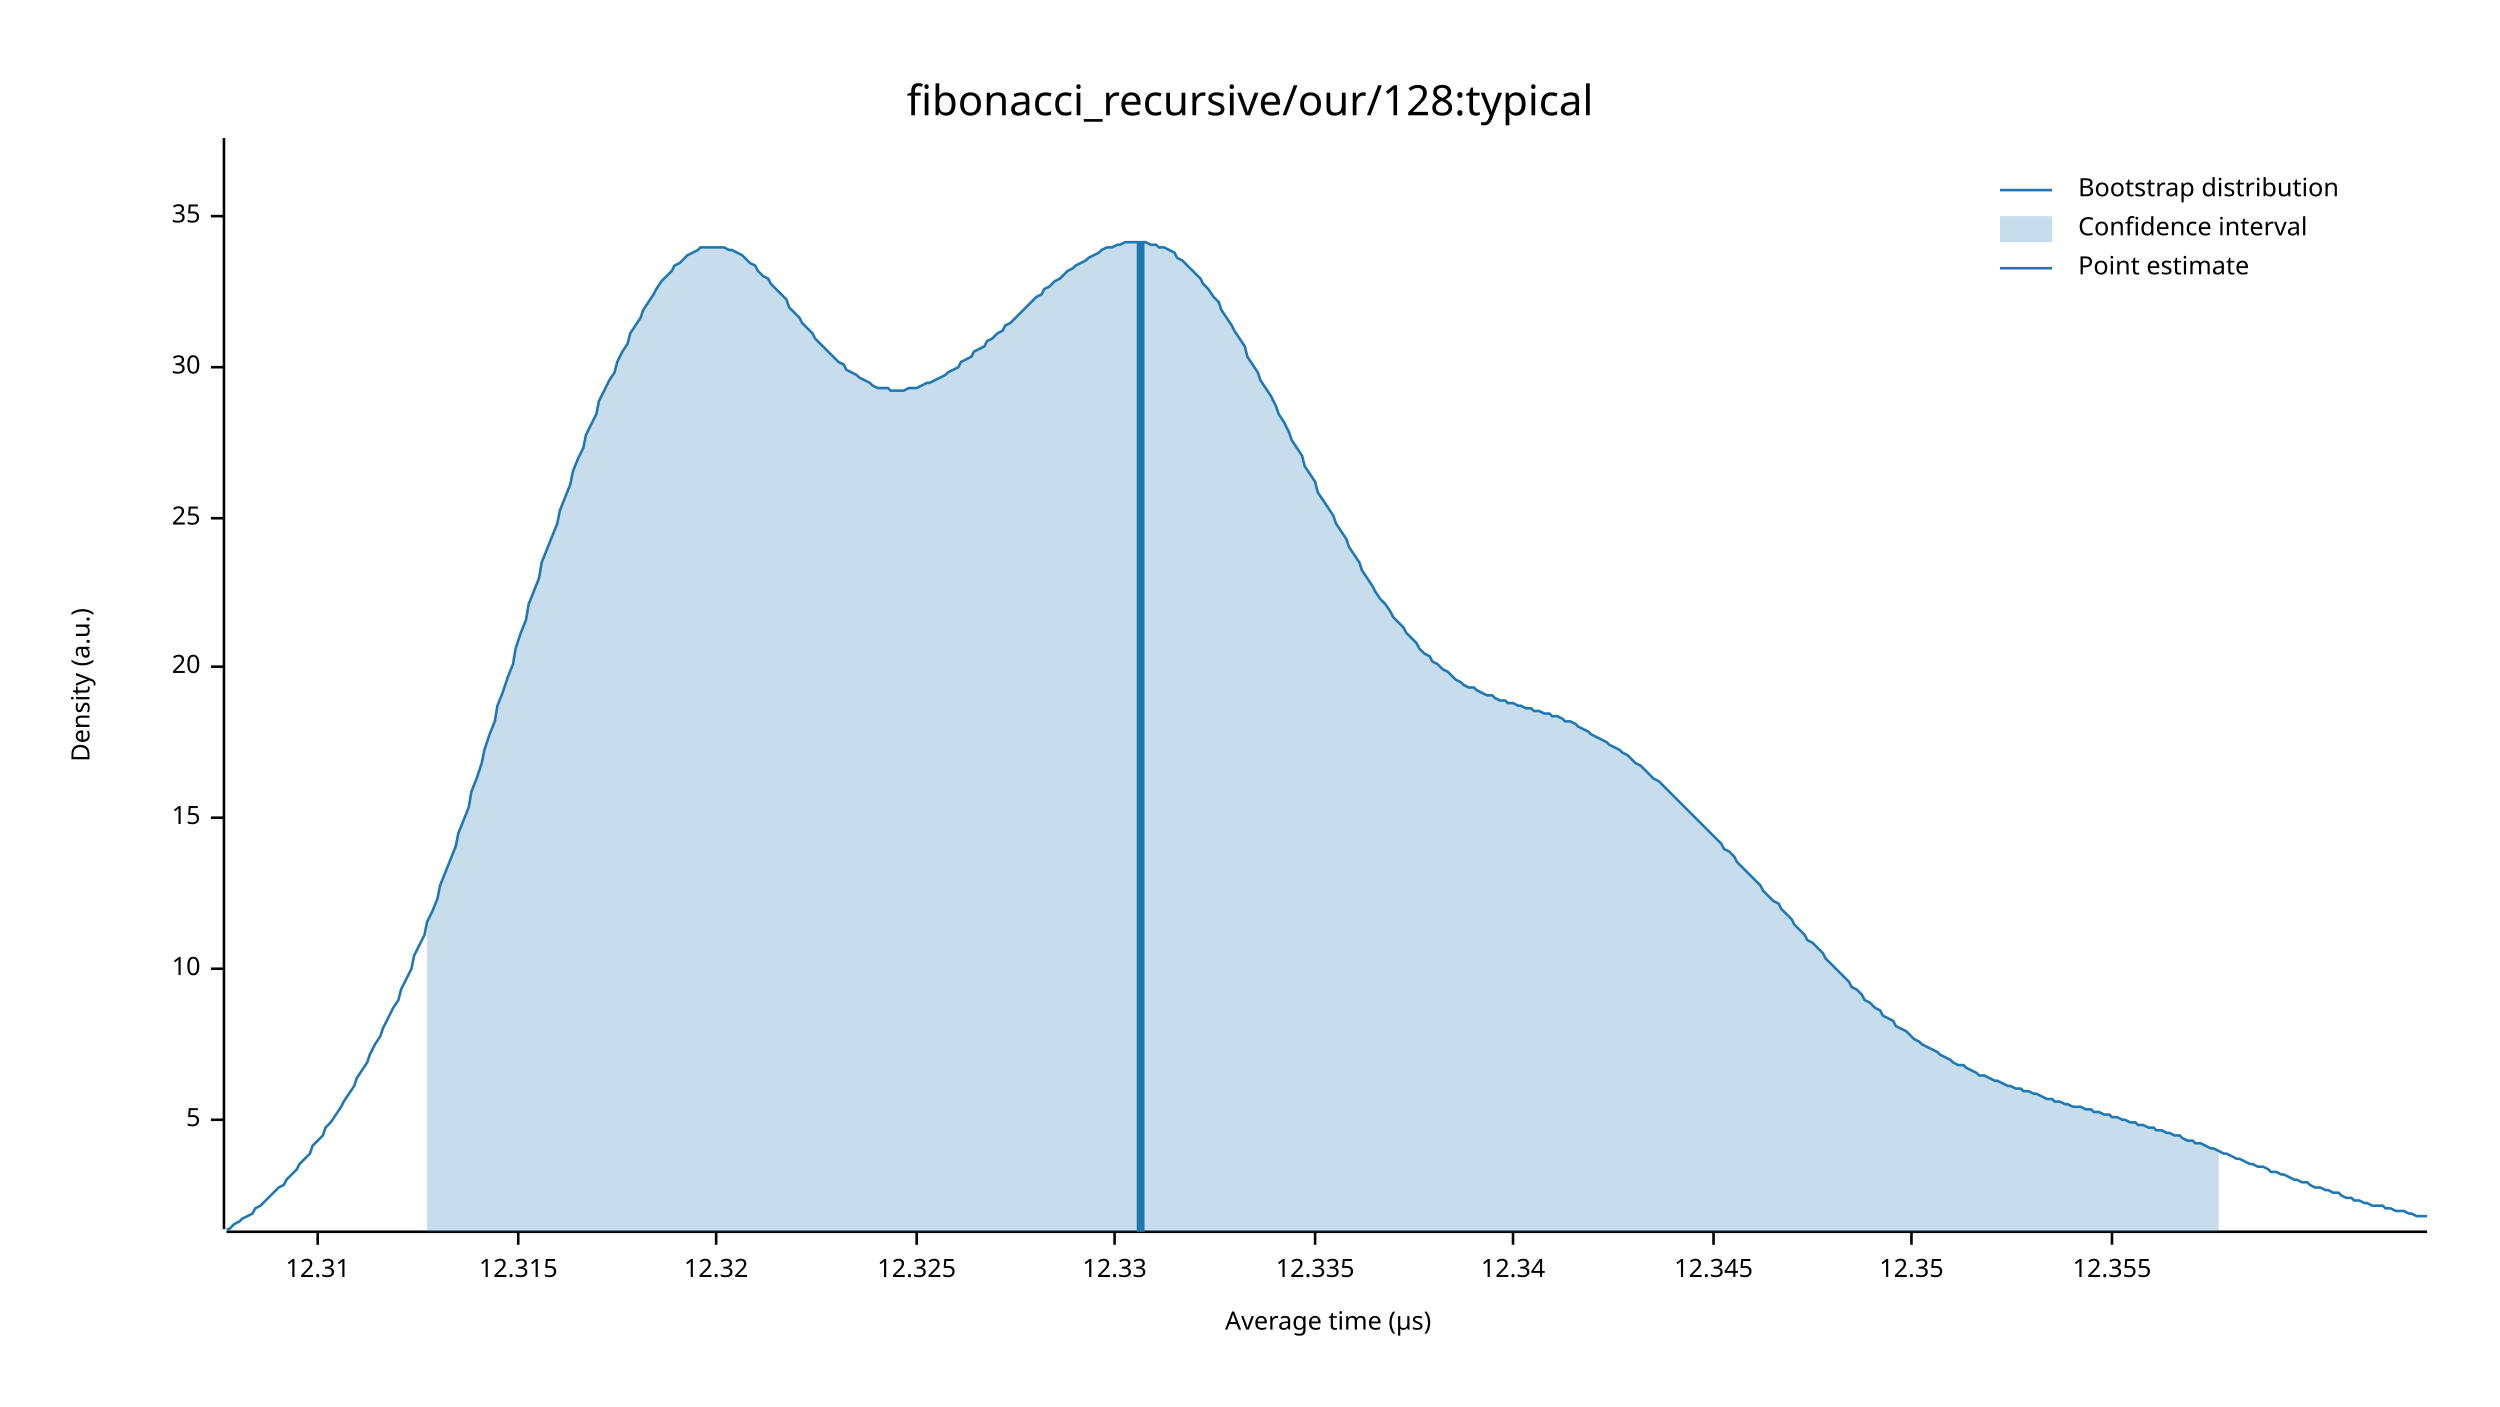
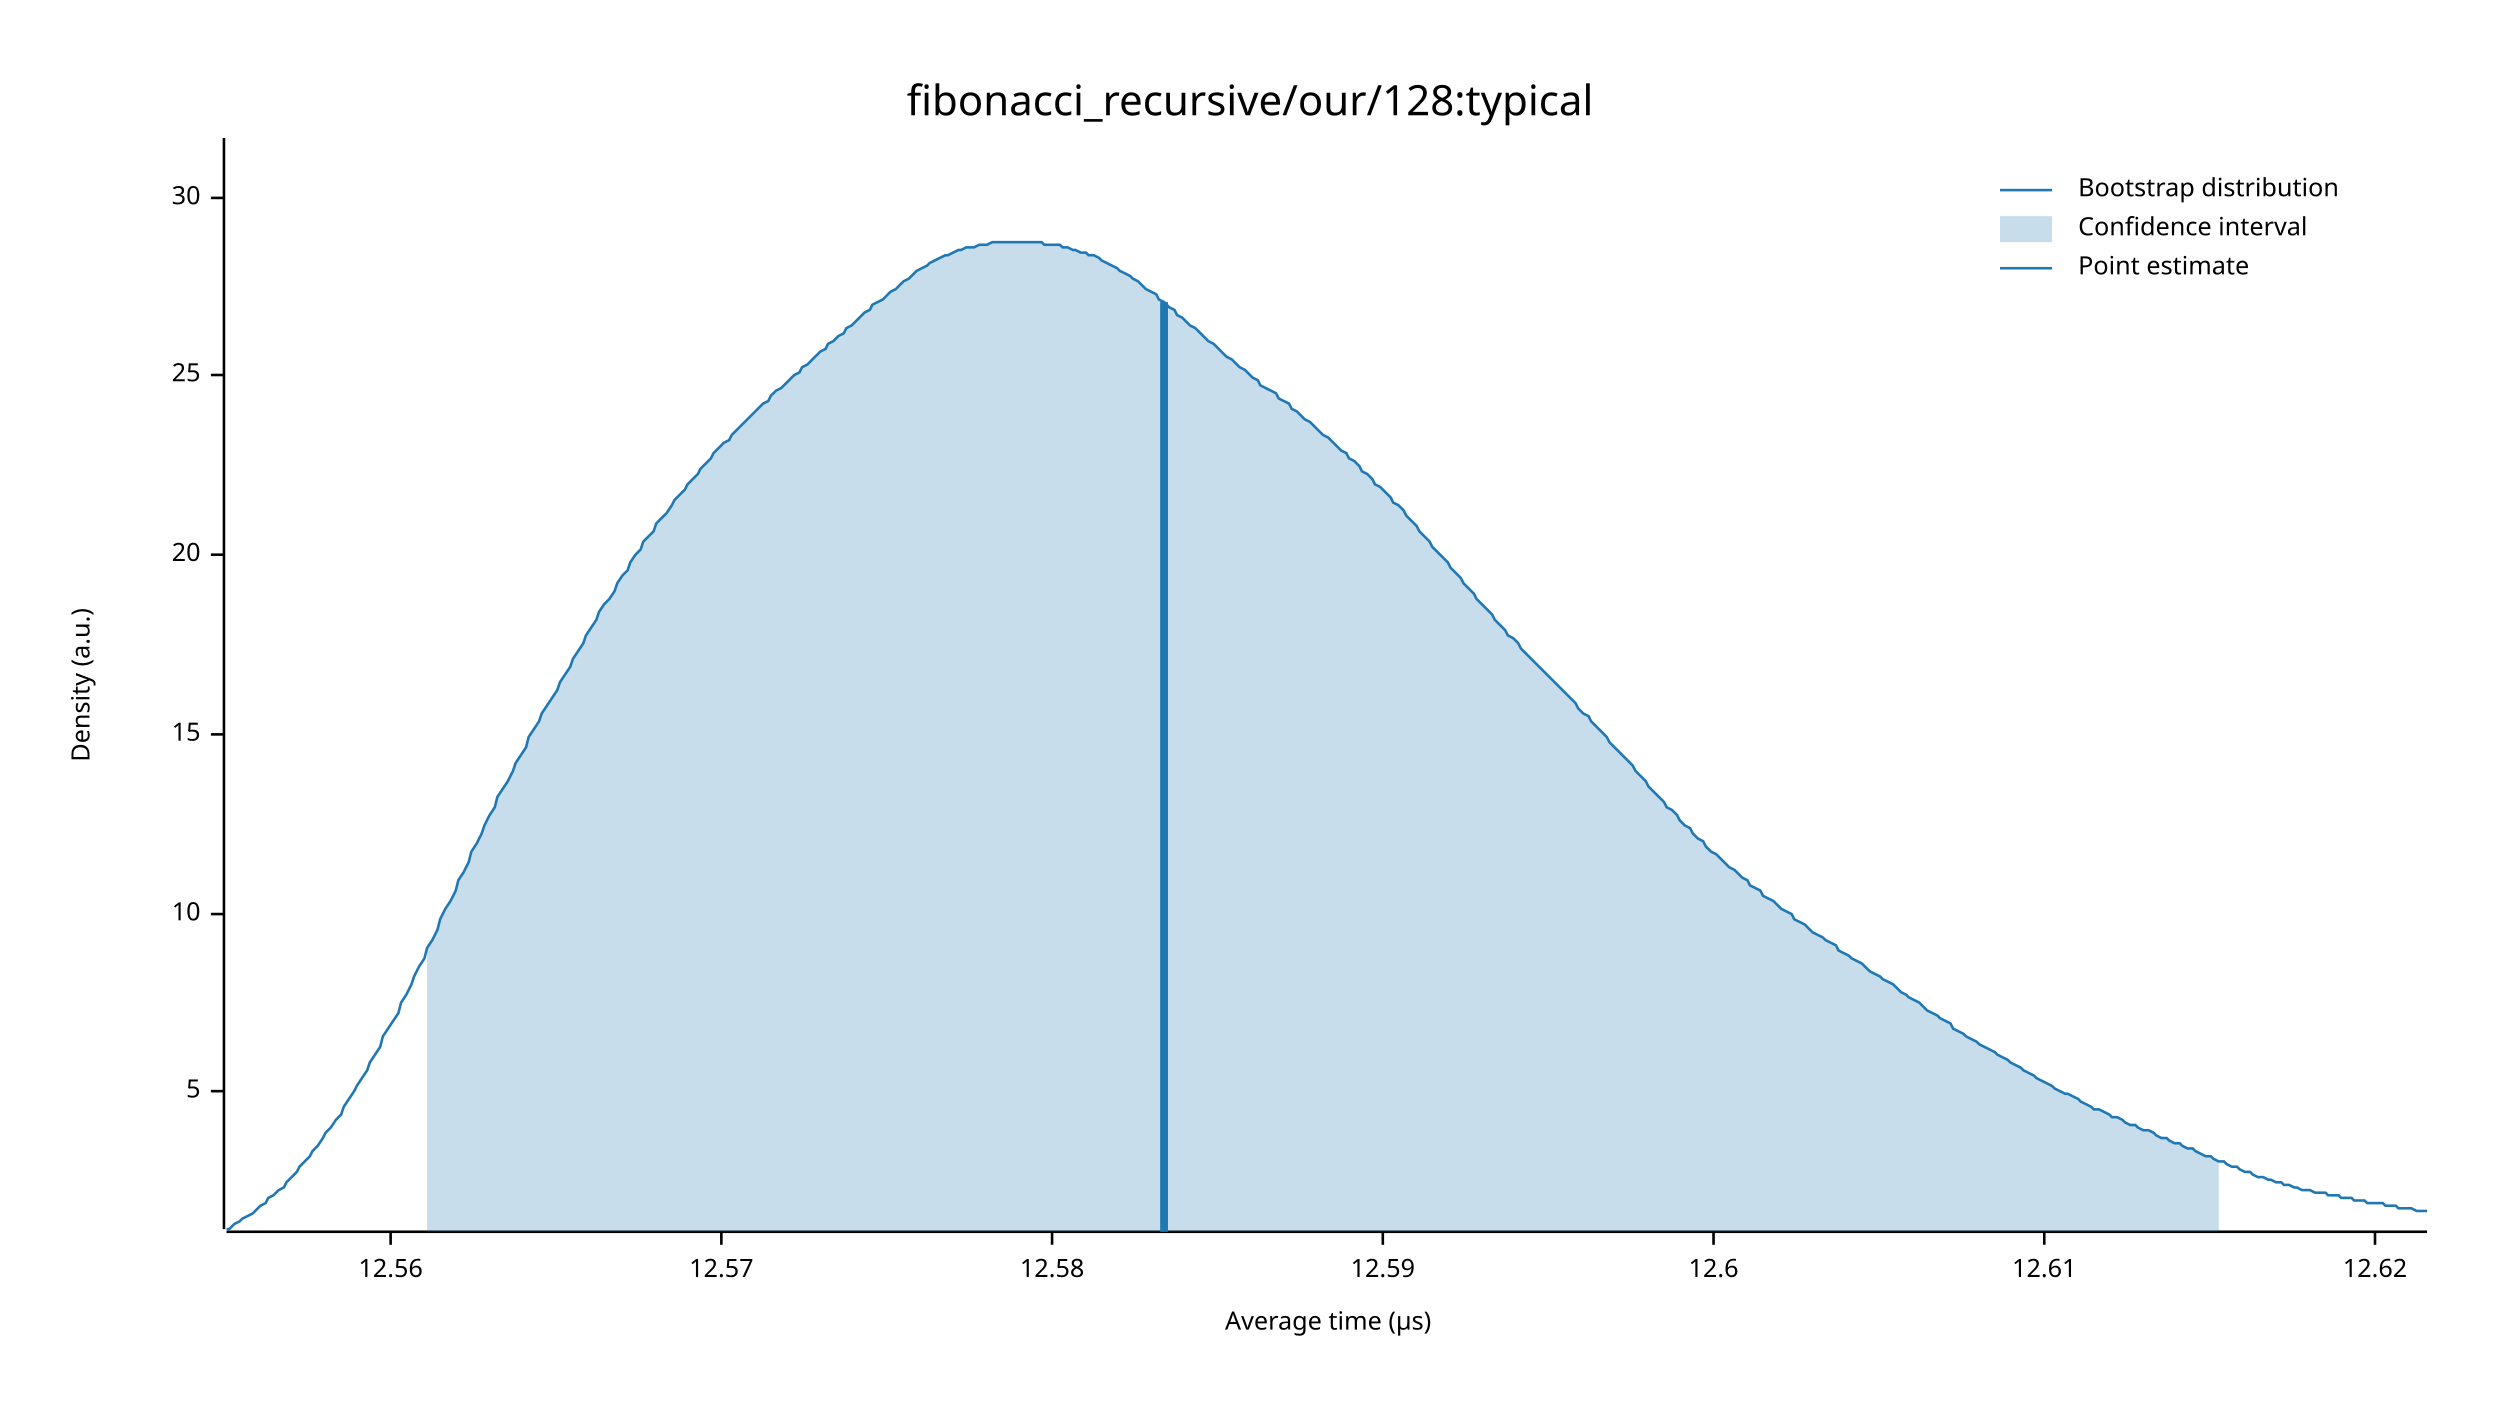
<svg xmlns="http://www.w3.org/2000/svg" width="960" height="540" viewBox="0 0 960 540">
  <text x="480" y="32" dy="0.76em" text-anchor="middle" font-family="sans-serif" font-size="16.129" opacity="1" fill="#000000">
fibonacci_recursive/our/128:typical
</text>
  <text x="27" y="263" dy="0.76em" text-anchor="middle" font-family="sans-serif" font-size="9.677" opacity="1" fill="#000000" transform="rotate(270, 27, 263)">
Density (a.u.)
</text>
  <text x="510" y="513" dy="-0.5ex" text-anchor="middle" font-family="sans-serif" font-size="9.677" opacity="1" fill="#000000">
Average time (µs)
</text>
  <polyline fill="none" opacity="1" stroke="#000000" stroke-width="1" points="86,53 86,472 " />
-   <text x="77" y="430" dy="0.5ex" text-anchor="end" font-family="sans-serif" font-size="9.677" opacity="1" fill="#000000">
+   <text x="77" y="419" dy="0.5ex" text-anchor="end" font-family="sans-serif" font-size="9.677" opacity="1" fill="#000000">
5
</text>
-   <polyline fill="none" opacity="1" stroke="#000000" stroke-width="1" points="81,430 86,430 " />
-   <text x="77" y="372" dy="0.5ex" text-anchor="end" font-family="sans-serif" font-size="9.677" opacity="1" fill="#000000">
+   <polyline fill="none" opacity="1" stroke="#000000" stroke-width="1" points="81,419 86,419 " />
+   <text x="77" y="351" dy="0.5ex" text-anchor="end" font-family="sans-serif" font-size="9.677" opacity="1" fill="#000000">
10
</text>
-   <polyline fill="none" opacity="1" stroke="#000000" stroke-width="1" points="81,372 86,372 " />
-   <text x="77" y="314" dy="0.5ex" text-anchor="end" font-family="sans-serif" font-size="9.677" opacity="1" fill="#000000">
+   <polyline fill="none" opacity="1" stroke="#000000" stroke-width="1" points="81,351 86,351 " />
+   <text x="77" y="282" dy="0.5ex" text-anchor="end" font-family="sans-serif" font-size="9.677" opacity="1" fill="#000000">
15
</text>
-   <polyline fill="none" opacity="1" stroke="#000000" stroke-width="1" points="81,314 86,314 " />
-   <text x="77" y="256" dy="0.5ex" text-anchor="end" font-family="sans-serif" font-size="9.677" opacity="1" fill="#000000">
+   <polyline fill="none" opacity="1" stroke="#000000" stroke-width="1" points="81,282 86,282 " />
+   <text x="77" y="213" dy="0.5ex" text-anchor="end" font-family="sans-serif" font-size="9.677" opacity="1" fill="#000000">
20
</text>
-   <polyline fill="none" opacity="1" stroke="#000000" stroke-width="1" points="81,256 86,256 " />
-   <text x="77" y="199" dy="0.5ex" text-anchor="end" font-family="sans-serif" font-size="9.677" opacity="1" fill="#000000">
+   <polyline fill="none" opacity="1" stroke="#000000" stroke-width="1" points="81,213 86,213 " />
+   <text x="77" y="144" dy="0.5ex" text-anchor="end" font-family="sans-serif" font-size="9.677" opacity="1" fill="#000000">
25
</text>
-   <polyline fill="none" opacity="1" stroke="#000000" stroke-width="1" points="81,199 86,199 " />
-   <text x="77" y="141" dy="0.5ex" text-anchor="end" font-family="sans-serif" font-size="9.677" opacity="1" fill="#000000">
+   <polyline fill="none" opacity="1" stroke="#000000" stroke-width="1" points="81,144 86,144 " />
+   <text x="77" y="76" dy="0.5ex" text-anchor="end" font-family="sans-serif" font-size="9.677" opacity="1" fill="#000000">
30
</text>
-   <polyline fill="none" opacity="1" stroke="#000000" stroke-width="1" points="81,141 86,141 " />
-   <text x="77" y="83" dy="0.5ex" text-anchor="end" font-family="sans-serif" font-size="9.677" opacity="1" fill="#000000">
- 35
+   <polyline fill="none" opacity="1" stroke="#000000" stroke-width="1" points="81,76 86,76 " />
+   <polyline fill="none" opacity="1" stroke="#000000" stroke-width="1" points="87,473 932,473 " />
+   <text x="150" y="483" dy="0.76em" text-anchor="middle" font-family="sans-serif" font-size="9.677" opacity="1" fill="#000000">
+ 12.56
</text>
-   <polyline fill="none" opacity="1" stroke="#000000" stroke-width="1" points="81,83 86,83 " />
-   <polyline fill="none" opacity="1" stroke="#000000" stroke-width="1" points="87,473 932,473 " />
-   <text x="122" y="483" dy="0.76em" text-anchor="middle" font-family="sans-serif" font-size="9.677" opacity="1" fill="#000000">
- 12.31
+   <polyline fill="none" opacity="1" stroke="#000000" stroke-width="1" points="150,473 150,478 " />
+   <text x="277" y="483" dy="0.76em" text-anchor="middle" font-family="sans-serif" font-size="9.677" opacity="1" fill="#000000">
+ 12.57
</text>
-   <polyline fill="none" opacity="1" stroke="#000000" stroke-width="1" points="122,473 122,478 " />
-   <text x="199" y="483" dy="0.76em" text-anchor="middle" font-family="sans-serif" font-size="9.677" opacity="1" fill="#000000">
- 12.315
+   <polyline fill="none" opacity="1" stroke="#000000" stroke-width="1" points="277,473 277,478 " />
+   <text x="404" y="483" dy="0.76em" text-anchor="middle" font-family="sans-serif" font-size="9.677" opacity="1" fill="#000000">
+ 12.58
</text>
-   <polyline fill="none" opacity="1" stroke="#000000" stroke-width="1" points="199,473 199,478 " />
-   <text x="275" y="483" dy="0.76em" text-anchor="middle" font-family="sans-serif" font-size="9.677" opacity="1" fill="#000000">
- 12.32
+   <polyline fill="none" opacity="1" stroke="#000000" stroke-width="1" points="404,473 404,478 " />
+   <text x="531" y="483" dy="0.76em" text-anchor="middle" font-family="sans-serif" font-size="9.677" opacity="1" fill="#000000">
+ 12.59
</text>
-   <polyline fill="none" opacity="1" stroke="#000000" stroke-width="1" points="275,473 275,478 " />
-   <text x="352" y="483" dy="0.76em" text-anchor="middle" font-family="sans-serif" font-size="9.677" opacity="1" fill="#000000">
- 12.325
- </text>
-   <polyline fill="none" opacity="1" stroke="#000000" stroke-width="1" points="352,473 352,478 " />
-   <text x="428" y="483" dy="0.76em" text-anchor="middle" font-family="sans-serif" font-size="9.677" opacity="1" fill="#000000">
- 12.33
- </text>
-   <polyline fill="none" opacity="1" stroke="#000000" stroke-width="1" points="428,473 428,478 " />
-   <text x="505" y="483" dy="0.76em" text-anchor="middle" font-family="sans-serif" font-size="9.677" opacity="1" fill="#000000">
- 12.335
- </text>
-   <polyline fill="none" opacity="1" stroke="#000000" stroke-width="1" points="505,473 505,478 " />
-   <text x="581" y="483" dy="0.76em" text-anchor="middle" font-family="sans-serif" font-size="9.677" opacity="1" fill="#000000">
- 12.34
- </text>
-   <polyline fill="none" opacity="1" stroke="#000000" stroke-width="1" points="581,473 581,478 " />
+   <polyline fill="none" opacity="1" stroke="#000000" stroke-width="1" points="531,473 531,478 " />
  <text x="658" y="483" dy="0.76em" text-anchor="middle" font-family="sans-serif" font-size="9.677" opacity="1" fill="#000000">
- 12.345
+ 12.6
</text>
  <polyline fill="none" opacity="1" stroke="#000000" stroke-width="1" points="658,473 658,478 " />
-   <text x="734" y="483" dy="0.76em" text-anchor="middle" font-family="sans-serif" font-size="9.677" opacity="1" fill="#000000">
- 12.35
+   <text x="785" y="483" dy="0.76em" text-anchor="middle" font-family="sans-serif" font-size="9.677" opacity="1" fill="#000000">
+ 12.61
</text>
-   <polyline fill="none" opacity="1" stroke="#000000" stroke-width="1" points="734,473 734,478 " />
-   <text x="811" y="483" dy="0.76em" text-anchor="middle" font-family="sans-serif" font-size="9.677" opacity="1" fill="#000000">
- 12.355
+   <polyline fill="none" opacity="1" stroke="#000000" stroke-width="1" points="785,473 785,478 " />
+   <text x="912" y="483" dy="0.76em" text-anchor="middle" font-family="sans-serif" font-size="9.677" opacity="1" fill="#000000">
+ 12.62
</text>
-   <polyline fill="none" opacity="1" stroke="#000000" stroke-width="1" points="811,473 811,478 " />
-   <polyline fill="none" opacity="1" stroke="#1F78B4" stroke-width="1" points="87,472 88,472 90,470 92,469 93,468 95,467 97,466 98,464 100,463 102,461 103,460 105,458 107,456 109,455 110,453 112,451 114,449 115,447 117,445 119,443 120,440 122,438 124,436 125,433 127,431 129,428 131,425 132,423 134,420 136,417 137,414 139,411 141,408 142,405 144,401 146,398 147,395 149,391 151,387 153,384 154,380 156,376 158,372 159,367 161,363 163,359 164,354 166,350 168,345 169,340 171,335 173,330 175,325 176,320 178,315 180,310 181,304 183,299 185,293 186,288 188,282 190,277 191,271 193,266 195,260 197,255 198,249 200,243 202,238 203,232 205,227 207,222 208,216 210,211 212,206 214,201 215,196 217,191 219,186 220,181 222,176 224,172 225,167 227,163 229,159 230,154 232,150 234,146 236,143 237,139 239,135 241,132 242,128 244,125 246,122 247,119 249,116 251,113 252,111 254,108 256,106 258,104 259,102 261,101 263,99 264,98 266,97 268,96 269,95 271,95 273,95 274,95 276,95 278,95 280,96 281,96 283,97 285,98 286,99 288,101 290,102 291,104 293,106 295,107 296,109 298,111 300,113 302,115 303,118 305,120 307,122 308,124 310,126 312,128 313,130 315,132 317,134 318,135 320,137 322,139 324,140 325,142 327,143 329,144 330,145 332,146 334,147 335,148 337,149 339,149 341,149 342,150 344,150 346,150 347,150 349,149 351,149 352,149 354,148 356,147 357,147 359,146 361,145 363,144 364,143 366,142 368,141 369,139 371,138 373,137 374,135 376,134 378,133 379,131 381,130 383,128 385,127 386,125 388,124 390,122 391,121 393,119 395,117 396,116 398,114 400,113 401,111 403,110 405,108 407,107 408,106 410,104 412,103 413,102 415,101 417,100 418,99 420,98 422,97 423,96 425,95 427,95 429,94 430,94 432,93 434,93 435,93 437,93 439,93 440,93 442,94 444,94 445,95 447,95 449,96 451,97 452,99 454,100 456,102 457,103 459,105 461,107 462,109 464,111 466,114 468,116 469,119 471,122 473,125 474,127 476,130 478,133 479,137 481,140 483,143 484,146 486,149 488,152 490,156 491,159 493,162 495,166 496,169 498,172 500,175 501,179 503,182 505,185 506,189 508,192 510,195 512,198 513,201 515,204 517,207 518,210 520,213 522,216 523,219 525,222 527,225 528,227 530,230 532,232 534,235 535,237 537,239 539,241 540,243 542,245 544,247 545,249 547,251 549,252 550,254 552,255 554,257 556,258 557,259 559,261 561,262 562,263 564,264 566,264 567,265 569,266 571,267 573,267 574,268 576,269 578,269 579,270 581,270 583,271 584,271 586,272 588,272 589,273 591,273 593,274 595,274 596,275 598,275 600,276 601,277 603,277 605,278 606,279 608,280 610,281 611,282 613,283 615,284 617,285 618,286 620,287 622,288 623,289 625,290 627,292 628,293 630,294 632,296 633,297 635,299 637,300 639,302 640,303 642,305 644,307 645,308 647,310 649,312 650,313 652,315 654,317 655,318 657,320 659,322 661,324 662,326 664,327 666,329 667,331 669,333 671,335 672,336 674,338 676,340 677,342 679,344 681,346 683,347 684,349 686,351 688,353 689,355 691,357 693,359 694,361 696,362 698,364 700,366 701,368 703,370 705,372 706,373 708,375 710,377 711,379 713,380 715,382 716,384 718,385 720,387 722,388 723,390 725,391 727,392 728,394 730,395 732,396 733,397 735,399 737,400 738,401 740,402 742,403 744,404 745,405 747,406 749,407 750,408 752,409 754,409 755,410 757,411 759,412 760,413 762,413 764,414 766,415 767,415 769,416 771,417 772,417 774,418 776,418 777,419 779,419 781,420 782,420 784,421 786,422 788,422 789,423 791,423 793,424 794,424 796,425 798,425 799,425 801,426 803,426 804,427 806,427 808,428 810,428 811,429 813,429 815,430 816,430 818,431 820,431 821,432 823,432 825,433 827,433 828,434 830,434 832,435 833,435 835,436 837,436 838,437 840,438 842,438 843,439 845,439 847,440 849,441 850,441 852,442 854,443 855,443 857,444 859,445 860,445 862,446 864,447 865,447 867,448 869,448 871,449 872,450 874,450 876,451 877,451 879,452 881,453 882,453 884,454 886,454 887,455 889,456 891,456 893,457 894,457 896,458 898,458 899,459 901,460 903,460 904,461 906,461 908,462 909,462 911,463 913,463 915,463 916,464 918,464 920,465 921,465 923,465 925,466 926,466 928,467 930,467 932,467 " />
-   <polygon opacity="0.25" fill="#1F78B4" points="164,354 166,350 168,345 169,340 171,335 173,330 175,325 176,320 178,315 180,310 181,304 183,299 185,293 186,288 188,282 190,277 191,271 193,266 195,260 197,255 198,249 200,243 202,238 203,232 205,227 207,222 208,216 210,211 212,206 214,201 215,196 217,191 219,186 220,181 222,176 224,172 225,167 227,163 229,159 230,154 232,150 234,146 236,143 237,139 239,135 241,132 242,128 244,125 246,122 247,119 249,116 251,113 252,111 254,108 256,106 258,104 259,102 261,101 263,99 264,98 266,97 268,96 269,95 271,95 273,95 274,95 276,95 278,95 280,96 281,96 283,97 285,98 286,99 288,101 290,102 291,104 293,106 295,107 296,109 298,111 300,113 302,115 303,118 305,120 307,122 308,124 310,126 312,128 313,130 315,132 317,134 318,135 320,137 322,139 324,140 325,142 327,143 329,144 330,145 332,146 334,147 335,148 337,149 339,149 341,149 342,150 344,150 346,150 347,150 349,149 351,149 352,149 354,148 356,147 357,147 359,146 361,145 363,144 364,143 366,142 368,141 369,139 371,138 373,137 374,135 376,134 378,133 379,131 381,130 383,128 385,127 386,125 388,124 390,122 391,121 393,119 395,117 396,116 398,114 400,113 401,111 403,110 405,108 407,107 408,106 410,104 412,103 413,102 415,101 417,100 418,99 420,98 422,97 423,96 425,95 427,95 429,94 430,94 432,93 434,93 435,93 437,93 439,93 440,93 442,94 444,94 445,95 447,95 449,96 451,97 452,99 454,100 456,102 457,103 459,105 461,107 462,109 464,111 466,114 468,116 469,119 471,122 473,125 474,127 476,130 478,133 479,137 481,140 483,143 484,146 486,149 488,152 490,156 491,159 493,162 495,166 496,169 498,172 500,175 501,179 503,182 505,185 506,189 508,192 510,195 512,198 513,201 515,204 517,207 518,210 520,213 522,216 523,219 525,222 527,225 528,227 530,230 532,232 534,235 535,237 537,239 539,241 540,243 542,245 544,247 545,249 547,251 549,252 550,254 552,255 554,257 556,258 557,259 559,261 561,262 562,263 564,264 566,264 567,265 569,266 571,267 573,267 574,268 576,269 578,269 579,270 581,270 583,271 584,271 586,272 588,272 589,273 591,273 593,274 595,274 596,275 598,275 600,276 601,277 603,277 605,278 606,279 608,280 610,281 611,282 613,283 615,284 617,285 618,286 620,287 622,288 623,289 625,290 627,292 628,293 630,294 632,296 633,297 635,299 637,300 639,302 640,303 642,305 644,307 645,308 647,310 649,312 650,313 652,315 654,317 655,318 657,320 659,322 661,324 662,326 664,327 666,329 667,331 669,333 671,335 672,336 674,338 676,340 677,342 679,344 681,346 683,347 684,349 686,351 688,353 689,355 691,357 693,359 694,361 696,362 698,364 700,366 701,368 703,370 705,372 706,373 708,375 710,377 711,379 713,380 715,382 716,384 718,385 720,387 722,388 723,390 725,391 727,392 728,394 730,395 732,396 733,397 735,399 737,400 738,401 740,402 742,403 744,404 745,405 747,406 749,407 750,408 752,409 754,409 755,410 757,411 759,412 760,413 762,413 764,414 766,415 767,415 769,416 771,417 772,417 774,418 776,418 777,419 779,419 781,420 782,420 784,421 786,422 788,422 789,423 791,423 793,424 794,424 796,425 798,425 799,425 801,426 803,426 804,427 806,427 808,428 810,428 811,429 813,429 815,430 816,430 818,431 820,431 821,432 823,432 825,433 827,433 828,434 830,434 832,435 833,435 835,436 837,436 838,437 840,438 842,438 843,439 845,439 847,440 849,441 850,441 852,442 852,473 164,473 " />
-   <polyline fill="none" opacity="1" stroke="#1F78B4" stroke-width="3" points="438,473 438,93 " />
+   <polyline fill="none" opacity="1" stroke="#000000" stroke-width="1" points="912,473 912,478 " />
+   <polyline fill="none" opacity="1" stroke="#1F78B4" stroke-width="1" points="87,472 88,472 90,470 92,469 93,468 95,467 97,466 98,465 100,463 102,462 103,460 105,459 107,457 109,456 110,454 112,452 114,450 115,448 117,446 119,444 120,442 122,440 124,437 125,435 127,433 129,430 131,428 132,425 134,422 136,419 137,417 139,414 141,411 142,408 144,405 146,402 147,398 149,395 151,392 153,389 154,385 156,382 158,378 159,375 161,371 163,368 164,364 166,361 168,357 169,353 171,349 173,346 175,342 176,338 178,335 180,331 181,327 183,324 185,320 186,317 188,313 190,310 191,306 193,303 195,300 197,296 198,293 200,290 202,287 203,283 205,280 207,277 208,274 210,271 212,268 214,265 215,262 217,259 219,256 220,253 222,250 224,247 225,244 227,241 229,238 230,235 232,232 234,230 236,227 237,224 239,221 241,219 242,216 244,213 246,211 247,208 249,206 251,204 252,201 254,199 256,197 258,194 259,192 261,190 263,188 264,186 266,184 268,182 269,180 271,178 273,176 274,174 276,172 278,170 280,169 281,167 283,165 285,163 286,162 288,160 290,158 291,157 293,155 295,154 296,152 298,150 300,149 302,147 303,146 305,144 307,143 308,141 310,140 312,138 313,137 315,135 317,134 318,132 320,131 322,129 324,128 325,126 327,125 329,123 330,122 332,120 334,119 335,117 337,116 339,115 341,113 342,112 344,111 346,109 347,108 349,107 351,105 352,104 354,103 356,102 357,101 359,100 361,99 363,98 364,98 366,97 368,96 369,96 371,95 373,95 374,95 376,94 378,94 379,94 381,93 383,93 385,93 386,93 388,93 390,93 391,93 393,93 395,93 396,93 398,93 400,93 401,94 403,94 405,94 407,94 408,95 410,95 412,96 413,96 415,97 417,97 418,98 420,98 422,99 423,100 425,101 427,102 429,103 430,104 432,105 434,106 435,107 437,108 439,110 440,111 442,112 444,113 445,115 447,116 449,118 451,119 452,121 454,122 456,124 457,125 459,126 461,128 462,129 464,131 466,132 468,134 469,135 471,137 473,138 474,139 476,141 478,142 479,143 481,145 483,146 484,148 486,149 488,150 490,151 491,153 493,154 495,155 496,157 498,158 500,160 501,161 503,162 505,164 506,165 508,167 510,168 512,170 513,171 515,173 517,174 518,176 520,177 522,179 523,181 525,182 527,184 528,186 530,187 532,189 534,191 535,193 537,194 539,196 540,198 542,200 544,202 545,204 547,206 549,208 550,210 552,212 554,214 556,216 557,218 559,220 561,222 562,224 564,226 566,228 567,230 569,232 571,234 573,236 574,238 576,240 578,242 579,244 581,245 583,247 584,249 586,251 588,253 589,254 591,256 593,258 595,260 596,261 598,263 600,265 601,266 603,268 605,270 606,272 608,274 610,275 611,277 613,279 615,281 617,283 618,285 620,287 622,289 623,290 625,292 627,294 628,296 630,298 632,300 633,302 635,304 637,306 639,308 640,310 642,311 644,313 645,315 647,317 649,318 650,320 652,322 654,323 655,325 657,327 659,328 661,330 662,331 664,333 666,334 667,335 669,337 671,338 672,340 674,341 676,342 677,344 679,345 681,346 683,348 684,349 686,350 688,351 689,353 691,354 693,355 694,356 696,358 698,359 700,360 701,361 703,362 705,363 706,365 708,366 710,367 711,368 713,369 715,370 716,371 718,373 720,374 722,375 723,376 725,377 727,378 728,379 730,381 732,382 733,383 735,384 737,385 738,386 740,388 742,389 744,390 745,391 747,392 749,393 750,395 752,396 754,397 755,398 757,399 759,400 760,401 762,402 764,403 766,404 767,405 769,406 771,407 772,408 774,409 776,410 777,411 779,412 781,413 782,414 784,415 786,416 788,417 789,418 791,419 793,420 794,420 796,421 798,422 799,423 801,424 803,425 804,426 806,426 808,427 810,428 811,429 813,429 815,430 816,431 818,432 820,432 821,433 823,434 825,434 827,435 828,436 830,437 832,437 833,438 835,439 837,439 838,440 840,441 842,441 843,442 845,443 847,444 849,444 850,445 852,446 854,446 855,447 857,448 859,448 860,449 862,450 864,450 865,451 867,452 869,452 871,453 872,453 874,454 876,454 877,455 879,455 881,456 882,456 884,457 886,457 887,457 889,458 891,458 893,458 894,459 896,459 898,459 899,460 901,460 903,460 904,461 906,461 908,461 909,462 911,462 913,462 915,462 916,463 918,463 920,463 921,464 923,464 925,464 926,464 928,465 930,465 932,465 " />
+   <polygon opacity="0.25" fill="#1F78B4" points="164,364 166,361 168,357 169,353 171,349 173,346 175,342 176,338 178,335 180,331 181,327 183,324 185,320 186,317 188,313 190,310 191,306 193,303 195,300 197,296 198,293 200,290 202,287 203,283 205,280 207,277 208,274 210,271 212,268 214,265 215,262 217,259 219,256 220,253 222,250 224,247 225,244 227,241 229,238 230,235 232,232 234,230 236,227 237,224 239,221 241,219 242,216 244,213 246,211 247,208 249,206 251,204 252,201 254,199 256,197 258,194 259,192 261,190 263,188 264,186 266,184 268,182 269,180 271,178 273,176 274,174 276,172 278,170 280,169 281,167 283,165 285,163 286,162 288,160 290,158 291,157 293,155 295,154 296,152 298,150 300,149 302,147 303,146 305,144 307,143 308,141 310,140 312,138 313,137 315,135 317,134 318,132 320,131 322,129 324,128 325,126 327,125 329,123 330,122 332,120 334,119 335,117 337,116 339,115 341,113 342,112 344,111 346,109 347,108 349,107 351,105 352,104 354,103 356,102 357,101 359,100 361,99 363,98 364,98 366,97 368,96 369,96 371,95 373,95 374,95 376,94 378,94 379,94 381,93 383,93 385,93 386,93 388,93 390,93 391,93 393,93 395,93 396,93 398,93 400,93 401,94 403,94 405,94 407,94 408,95 410,95 412,96 413,96 415,97 417,97 418,98 420,98 422,99 423,100 425,101 427,102 429,103 430,104 432,105 434,106 435,107 437,108 439,110 440,111 442,112 444,113 445,115 447,116 449,118 451,119 452,121 454,122 456,124 457,125 459,126 461,128 462,129 464,131 466,132 468,134 469,135 471,137 473,138 474,139 476,141 478,142 479,143 481,145 483,146 484,148 486,149 488,150 490,151 491,153 493,154 495,155 496,157 498,158 500,160 501,161 503,162 505,164 506,165 508,167 510,168 512,170 513,171 515,173 517,174 518,176 520,177 522,179 523,181 525,182 527,184 528,186 530,187 532,189 534,191 535,193 537,194 539,196 540,198 542,200 544,202 545,204 547,206 549,208 550,210 552,212 554,214 556,216 557,218 559,220 561,222 562,224 564,226 566,228 567,230 569,232 571,234 573,236 574,238 576,240 578,242 579,244 581,245 583,247 584,249 586,251 588,253 589,254 591,256 593,258 595,260 596,261 598,263 600,265 601,266 603,268 605,270 606,272 608,274 610,275 611,277 613,279 615,281 617,283 618,285 620,287 622,289 623,290 625,292 627,294 628,296 630,298 632,300 633,302 635,304 637,306 639,308 640,310 642,311 644,313 645,315 647,317 649,318 650,320 652,322 654,323 655,325 657,327 659,328 661,330 662,331 664,333 666,334 667,335 669,337 671,338 672,340 674,341 676,342 677,344 679,345 681,346 683,348 684,349 686,350 688,351 689,353 691,354 693,355 694,356 696,358 698,359 700,360 701,361 703,362 705,363 706,365 708,366 710,367 711,368 713,369 715,370 716,371 718,373 720,374 722,375 723,376 725,377 727,378 728,379 730,381 732,382 733,383 735,384 737,385 738,386 740,388 742,389 744,390 745,391 747,392 749,393 750,395 752,396 754,397 755,398 757,399 759,400 760,401 762,402 764,403 766,404 767,405 769,406 771,407 772,408 774,409 776,410 777,411 779,412 781,413 782,414 784,415 786,416 788,417 789,418 791,419 793,420 794,420 796,421 798,422 799,423 801,424 803,425 804,426 806,426 808,427 810,428 811,429 813,429 815,430 816,431 818,432 820,432 821,433 823,434 825,434 827,435 828,436 830,437 832,437 833,438 835,439 837,439 838,440 840,441 842,441 843,442 845,443 847,444 849,444 850,445 852,446 852,473 164,473 " />
+   <polyline fill="none" opacity="1" stroke="#1F78B4" stroke-width="3" points="447,473 447,116 " />
  <text x="798" y="68" dy="0.76em" text-anchor="start" font-family="sans-serif" font-size="9.677" opacity="1" fill="#000000">
Bootstrap distribution
</text>
  <text x="798" y="83" dy="0.76em" text-anchor="start" font-family="sans-serif" font-size="9.677" opacity="1" fill="#000000">
Confidence interval
</text>
  <text x="798" y="98" dy="0.76em" text-anchor="start" font-family="sans-serif" font-size="9.677" opacity="1" fill="#000000">
Point estimate
</text>
  <polyline fill="none" opacity="1" stroke="#1F78B4" stroke-width="1" points="768,73 788,73 " />
  <rect x="768" y="83" width="20" height="10" opacity="0.25" fill="#1F78B4" stroke="none" />
  <polyline fill="none" opacity="1" stroke="#1F78B4" stroke-width="1" points="768,103 788,103 " />
</svg>
